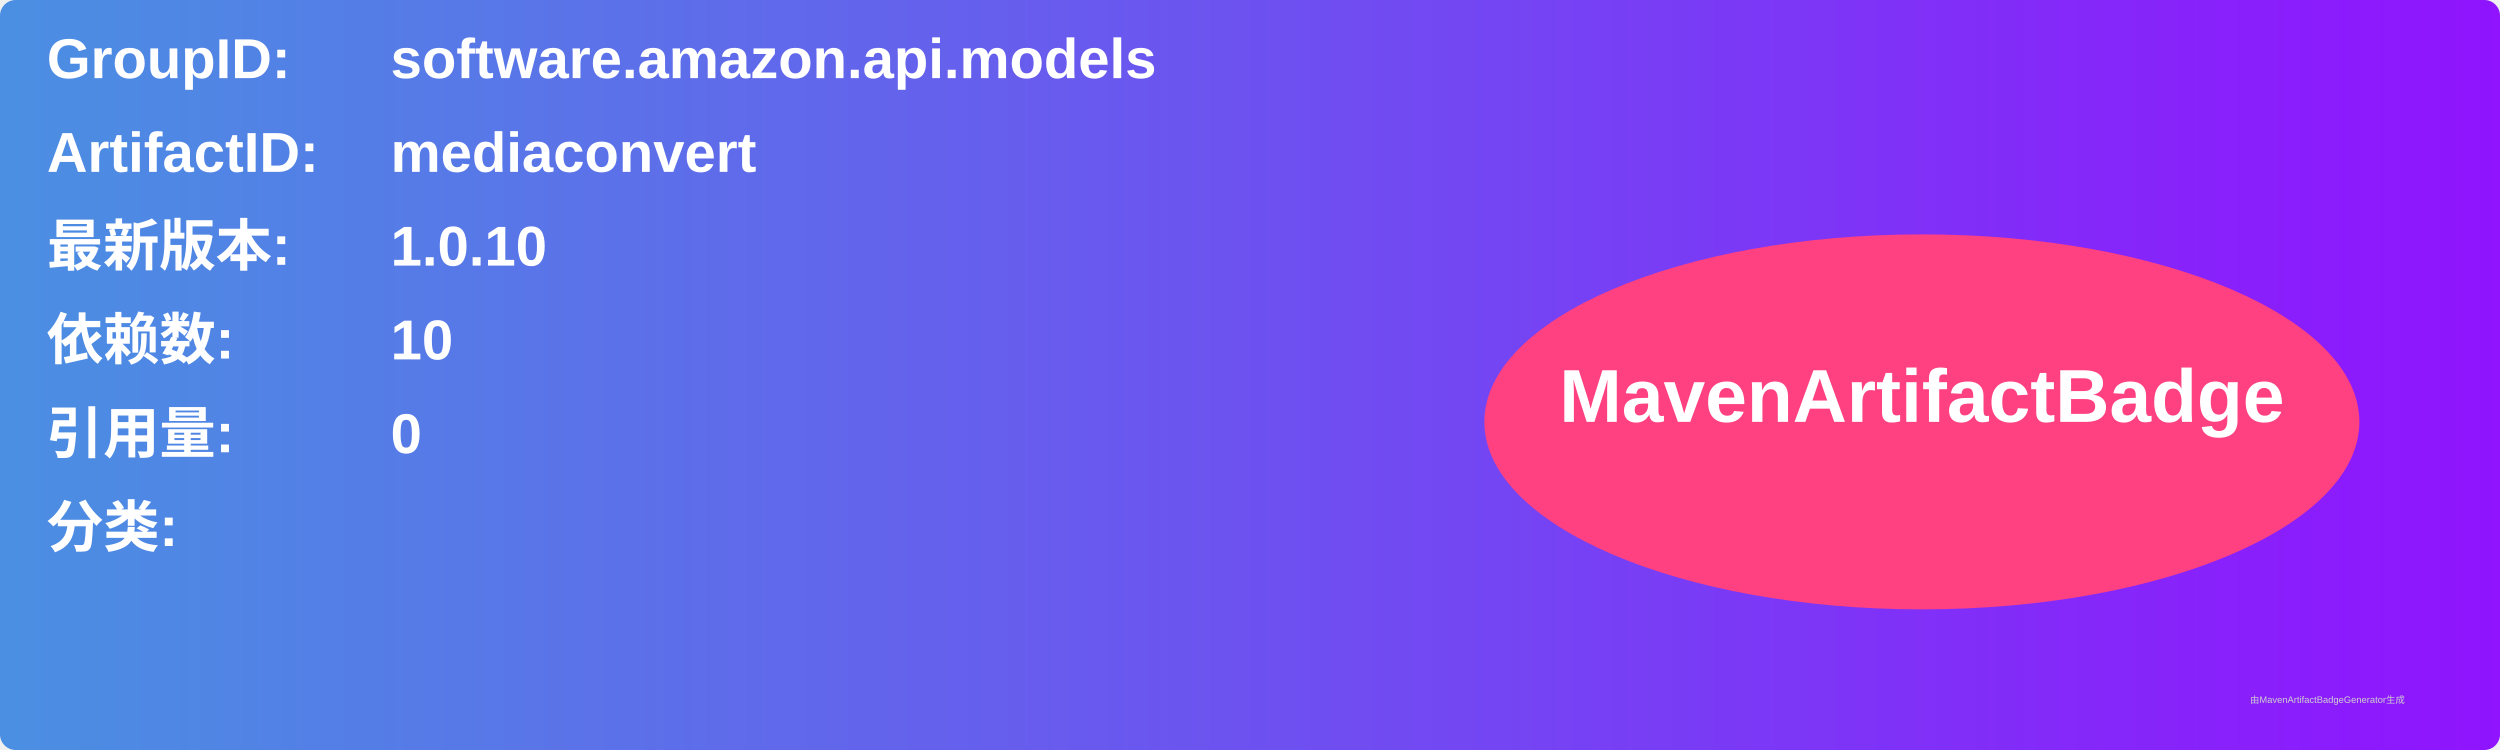
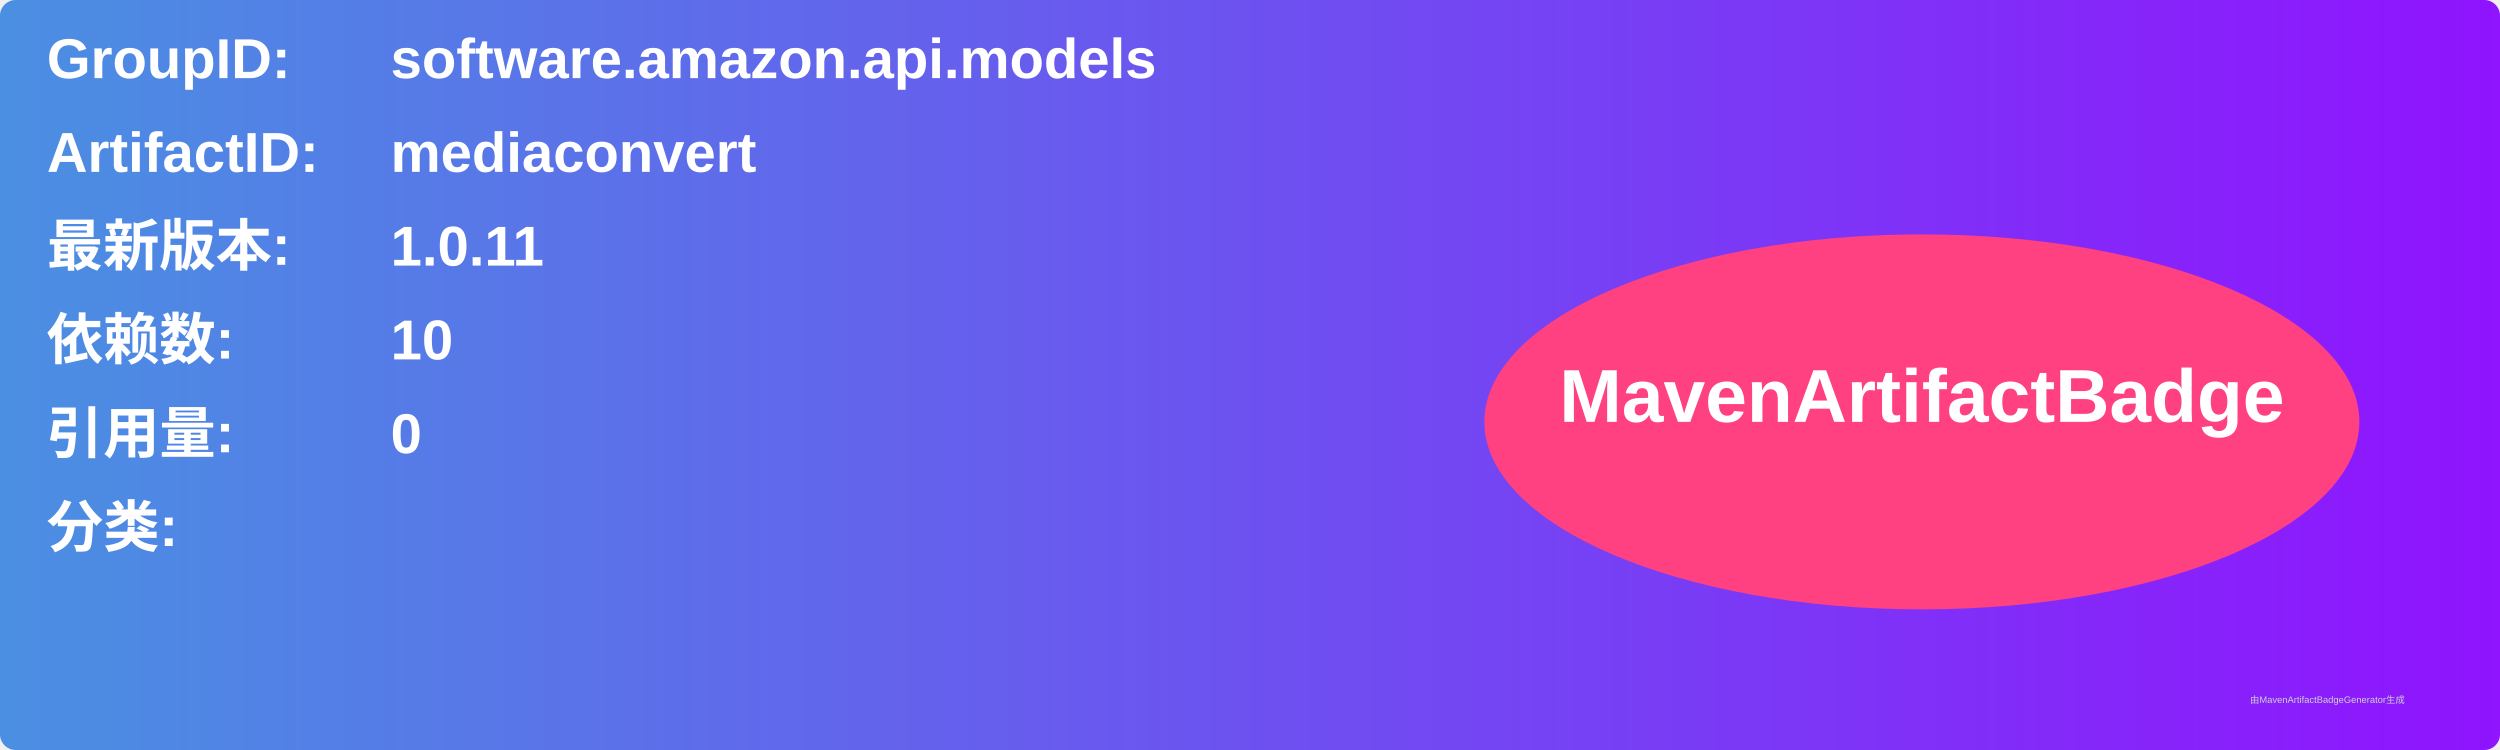
<svg xmlns="http://www.w3.org/2000/svg" width="800" height="240" viewBox="0 0 800 240">
  <linearGradient id="grad" x1="0%" y1="0%" x2="100%" y2="0%">
    <stop offset="0%" stop-color="#4a90e2" />
    <stop offset="100%" stop-color="#9013fe" />
  </linearGradient>
  <rect width="100%" height="100%" rx="5" ry="5" fill="url(#grad)" />
  <g transform="translate(15, 15)">
    <text x="0" y="10" font-family="Arial" font-size="18" fill="white" font-weight="bold" width="260">GroupID:</text>
    <text x="110" y="10" font-family="Arial" font-size="18" fill="white" font-weight="bold" width="460">software.amazon.api.models</text>
    <text x="0" y="40" font-family="Arial" font-size="18" fill="white" font-weight="bold" width="260">ArtifactID:</text>
    <text x="110" y="40" font-family="Arial" font-size="18" fill="white" font-weight="bold" width="460">mediaconvert</text>
    <text x="0" y="70" font-family="Arial" font-size="18" fill="white" font-weight="bold">最新版本:</text>
    <text x="110" y="70" font-family="Arial" font-size="18" fill="white" font-weight="bold">
-       <tspan font-weight="bold">1.0.10</tspan>
+       <tspan font-weight="bold">1.0.11</tspan>
    </text>
    <text x="0" y="100" font-family="Arial" font-size="18" fill="white" font-weight="bold">依赖数: </text>
    <text x="110" y="100" font-family="Arial" font-size="18" fill="white">
      <tspan font-weight="bold">10</tspan>
    </text>
    <text x="0" y="130" font-family="Arial" font-size="18" fill="white" font-weight="bold">引用量: </text>
    <text x="110" y="130" font-family="Arial" font-size="18" fill="white">
      <tspan font-weight="bold">0</tspan>
    </text>
    <text x="0" y="160" font-family="Arial" font-size="18" fill="white" font-weight="bold">分类:</text>
    <text x="10" y="190" font-family="Arial" font-size="10" fill="white">
      <tspan font-weight="bold" />
    </text>
    <ellipse cx="600" cy="120" rx="140" ry="60" fill="#ff4081" />
    <text x="600" y="120" text-anchor="middle" font-family="Arial" font-size="24" fill="white" font-weight="bold">MavenArtifactBadge</text>
  </g>
  <text x="720" y="225" font-family="Arial" font-size="3" fill="#d0d0d0">由MavenArtifactBadgeGenerator生成</text>
</svg>
